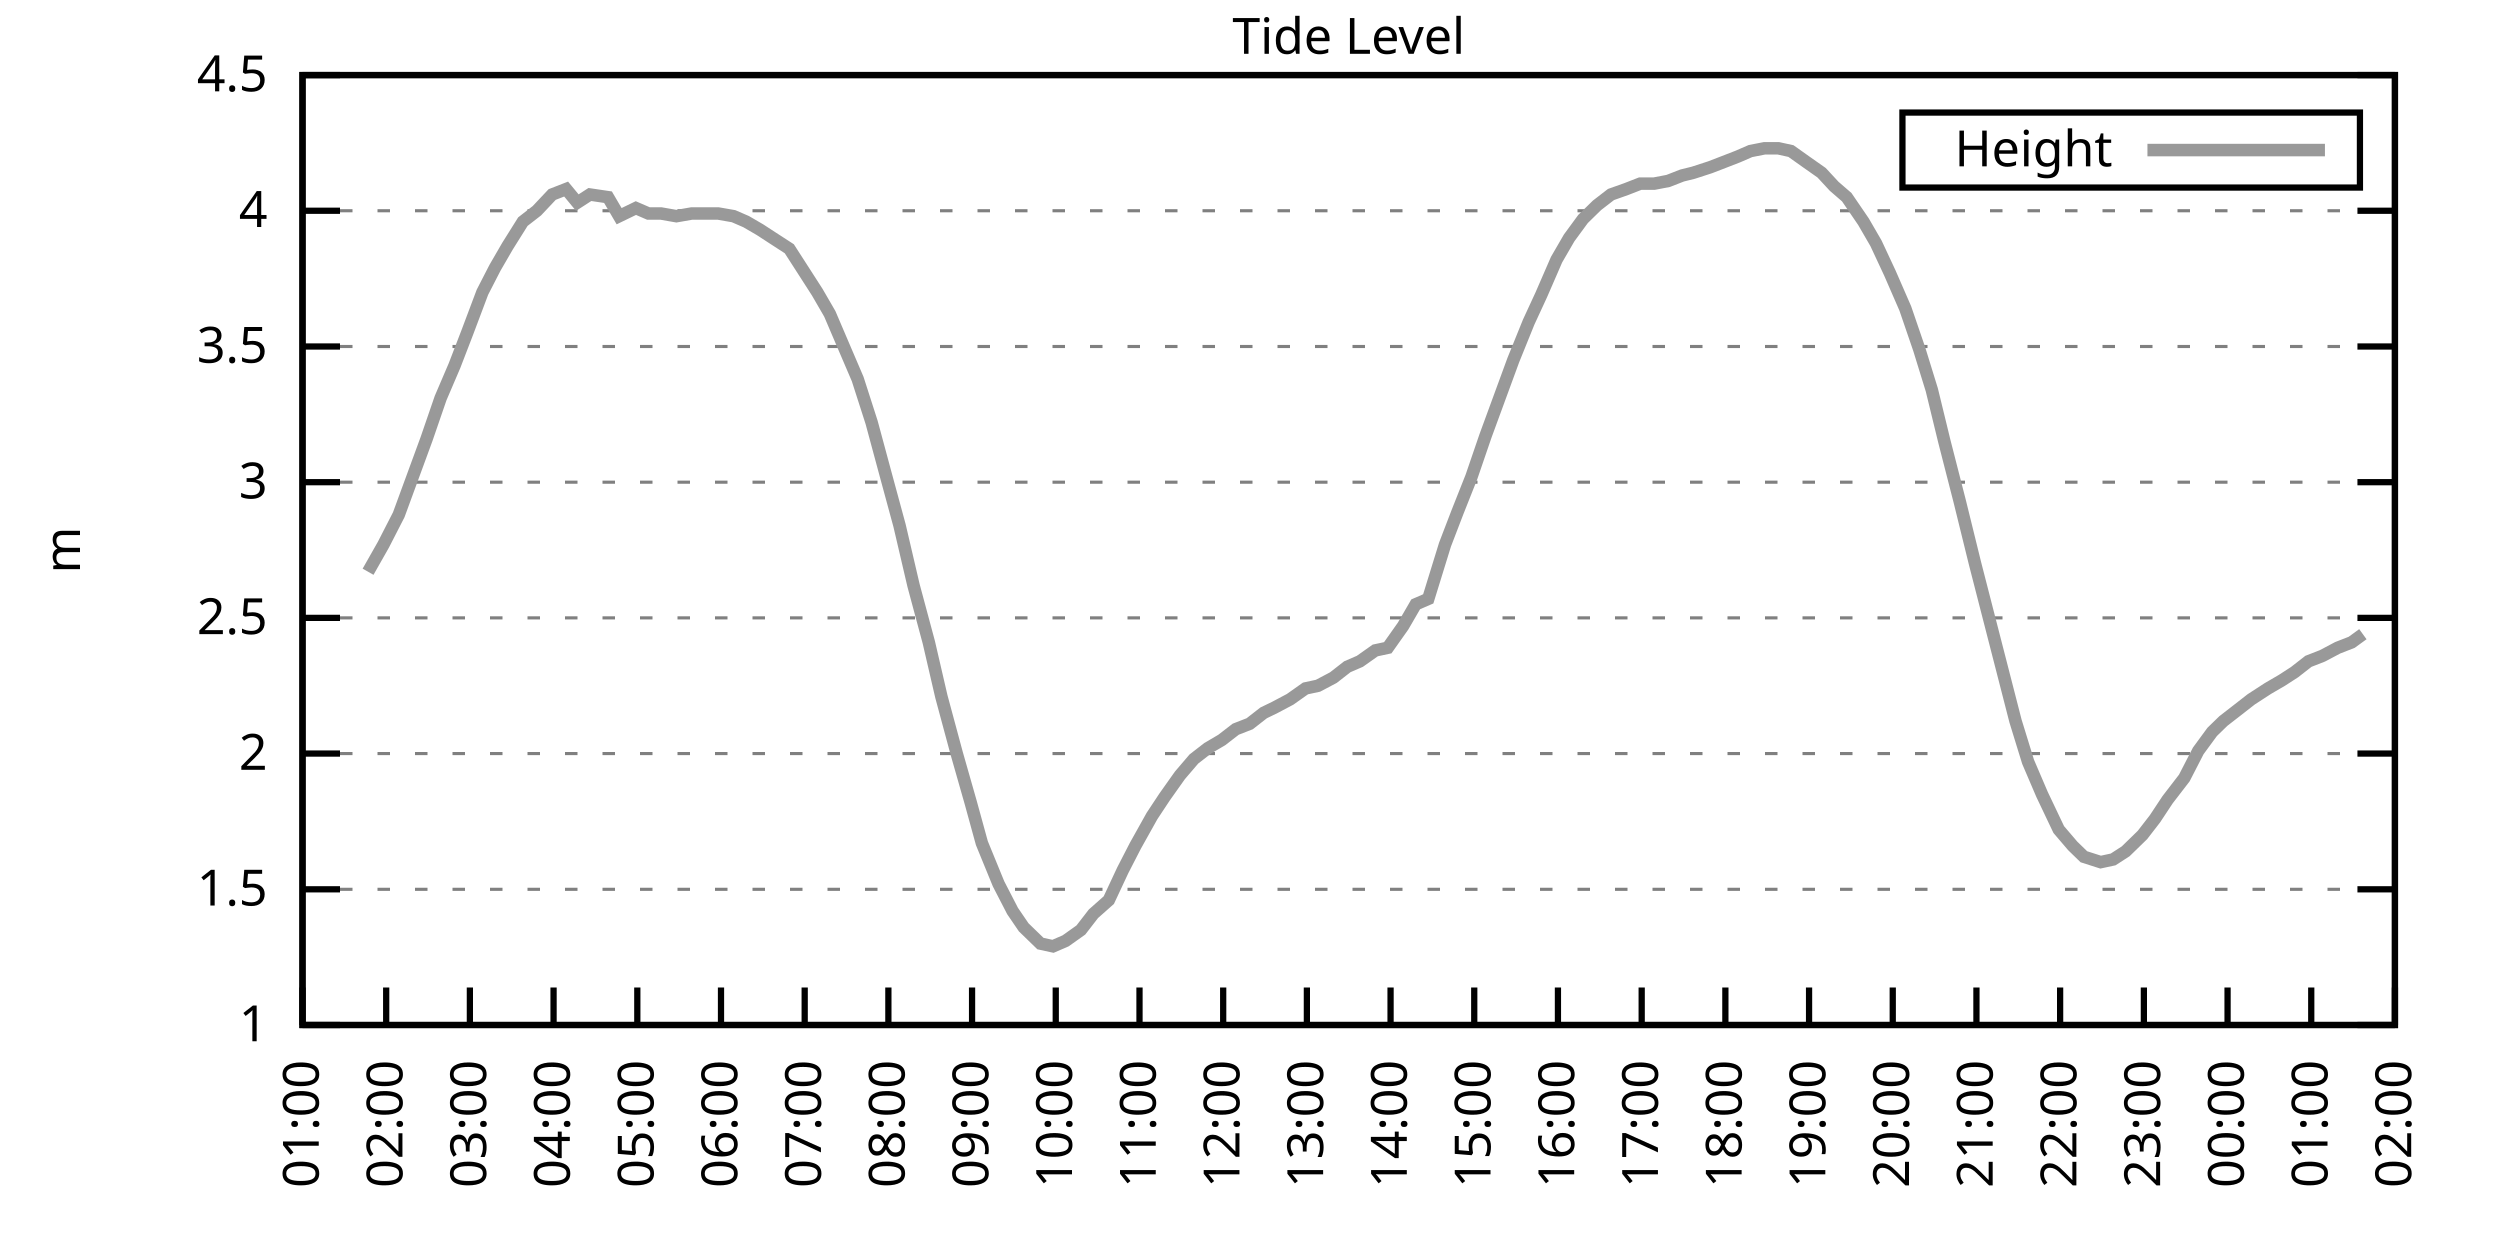
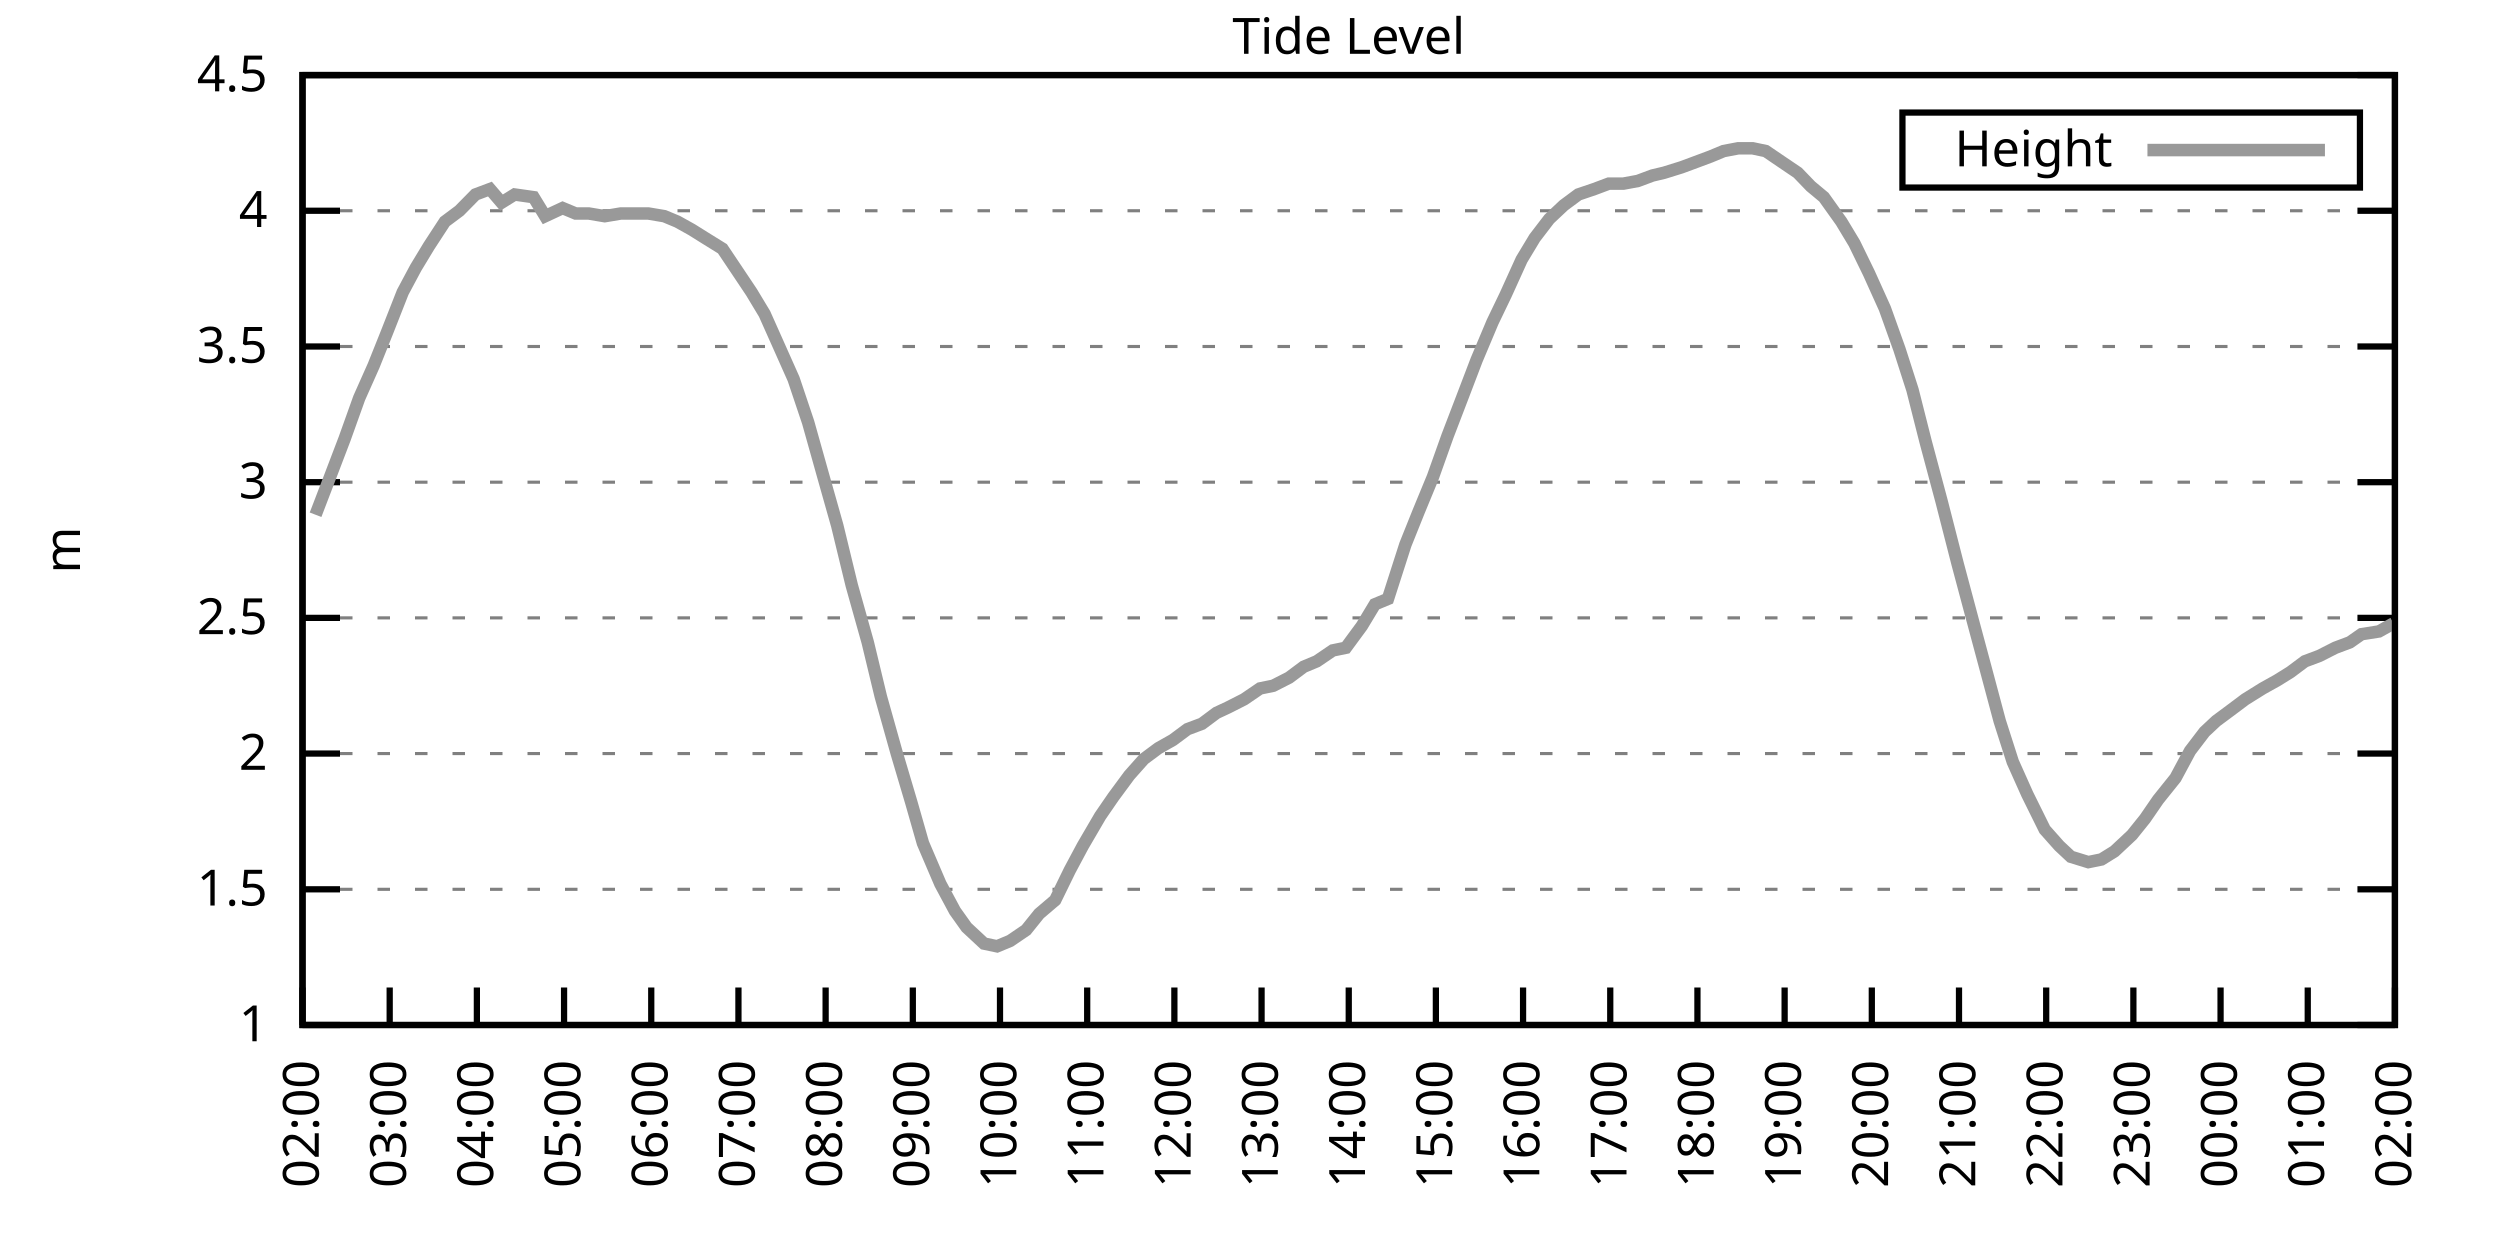
<svg xmlns="http://www.w3.org/2000/svg" xmlns:xlink="http://www.w3.org/1999/xlink" width="400" height="200" viewBox="0 0 400 200">
  <g id="gnuplot_canvas">
    <rect x="0" y="0" width="400" height="200" fill="none" />
    <defs>
      <circle id="gpDot" r="0.5" stroke-width="0.5" stroke="currentColor" />
      <path id="gpPt0" stroke-width="0.333" stroke="currentColor" d="M-1,0 h2 M0,-1 v2" />
      <path id="gpPt1" stroke-width="0.333" stroke="currentColor" d="M-1,-1 L1,1 M1,-1 L-1,1" />
      <path id="gpPt2" stroke-width="0.333" stroke="currentColor" d="M-1,0 L1,0 M0,-1 L0,1 M-1,-1 L1,1 M-1,1 L1,-1" />
      <rect id="gpPt3" stroke-width="0.333" stroke="currentColor" x="-1" y="-1" width="2" height="2" />
      <rect id="gpPt4" stroke-width="0.333" stroke="currentColor" fill="currentColor" x="-1" y="-1" width="2" height="2" />
      <circle id="gpPt5" stroke-width="0.333" stroke="currentColor" cx="0" cy="0" r="1" />
      <use xlink:href="#gpPt5" id="gpPt6" fill="currentColor" stroke="none" />
      <path id="gpPt7" stroke-width="0.333" stroke="currentColor" d="M0,-1.33 L-1.33,0.67 L1.33,0.67 z" />
      <use xlink:href="#gpPt7" id="gpPt8" fill="currentColor" stroke="none" />
      <use xlink:href="#gpPt7" id="gpPt9" stroke="currentColor" transform="rotate(180)" />
      <use xlink:href="#gpPt9" id="gpPt10" fill="currentColor" stroke="none" />
      <use xlink:href="#gpPt3" id="gpPt11" stroke="currentColor" transform="rotate(45)" />
      <use xlink:href="#gpPt11" id="gpPt12" fill="currentColor" stroke="none" />
      <path id="gpPt13" stroke-width="0.333" stroke="currentColor" d="M0,1.330 L1.265,0.411 L0.782,-1.067 L-0.782,-1.076 L-1.265,0.411 z" />
      <use xlink:href="#gpPt13" id="gpPt14" fill="currentColor" stroke="none" />
      <filter id="textbox" filterUnits="objectBoundingBox" x="0" y="0" height="1" width="1">
        <feFlood flood-color="white" flood-opacity="1" result="bgnd" />
        <feComposite in="SourceGraphic" in2="bgnd" operator="atop" />
      </filter>
      <filter id="greybox" filterUnits="objectBoundingBox" x="0" y="0" height="1" width="1">
        <feFlood flood-color="lightgrey" flood-opacity="1" result="grey" />
        <feComposite in="SourceGraphic" in2="grey" operator="atop" />
      </filter>
    </defs>
    <g fill="none" color="white" stroke="currentColor" stroke-width="1.00" stroke-linecap="butt" stroke-linejoin="miter">
</g>
    <g fill="none" color="black" stroke="currentColor" stroke-width="1.00" stroke-linecap="butt" stroke-linejoin="miter">
      <g stroke="none" shape-rendering="crispEdges">
        <polygon fill="rgb(255, 255, 255)" points="48.40,164.00 383.18,164.00 383.18,12.02 48.40,12.02 " />
      </g>
    </g>
    <g fill="none" color="black" stroke="currentColor" stroke-width="1.00" stroke-linecap="butt" stroke-linejoin="miter">
</g>
    <g fill="none" color="black" stroke="black" stroke-width="0.50" stroke-linecap="butt" stroke-linejoin="miter">
</g>
    <g fill="none" color="gray" stroke="currentColor" stroke-width="0.50" stroke-linecap="butt" stroke-linejoin="miter">
      <path stroke="gray" stroke-dasharray="2,4" class="gridline" d="M48.40,164.00 L383.19,164.00  " />
    </g>
    <g fill="none" color="gray" stroke="gray" stroke-width="1.00" stroke-linecap="butt" stroke-linejoin="miter">
</g>
    <g fill="none" color="black" stroke="currentColor" stroke-width="1.00" stroke-linecap="butt" stroke-linejoin="miter">
      <path stroke="black" d="M48.40,164.00 L54.40,164.00 M383.19,164.00 L377.19,164.00  " />
      <g transform="translate(42.80,166.60)" stroke="none" fill="black" font-family="Sans" font-size="8.00" text-anchor="end">
        <text>
          <tspan font-family="Sans"> 1</tspan>
        </text>
      </g>
    </g>
    <g fill="none" color="black" stroke="currentColor" stroke-width="1.00" stroke-linecap="butt" stroke-linejoin="miter">
</g>
    <g fill="none" color="black" stroke="black" stroke-width="0.50" stroke-linecap="butt" stroke-linejoin="miter">
</g>
    <g fill="none" color="gray" stroke="currentColor" stroke-width="0.50" stroke-linecap="butt" stroke-linejoin="miter">
      <path stroke="gray" stroke-dasharray="2,4" class="gridline" d="M48.40,142.29 L383.19,142.29  " />
    </g>
    <g fill="none" color="gray" stroke="gray" stroke-width="1.00" stroke-linecap="butt" stroke-linejoin="miter">
</g>
    <g fill="none" color="black" stroke="currentColor" stroke-width="1.00" stroke-linecap="butt" stroke-linejoin="miter">
      <path stroke="black" d="M48.40,142.29 L54.40,142.29 M383.19,142.29 L377.19,142.29  " />
      <g transform="translate(42.80,144.89)" stroke="none" fill="black" font-family="Sans" font-size="8.00" text-anchor="end">
        <text>
          <tspan font-family="Sans"> 1.5</tspan>
        </text>
      </g>
    </g>
    <g fill="none" color="black" stroke="currentColor" stroke-width="1.00" stroke-linecap="butt" stroke-linejoin="miter">
</g>
    <g fill="none" color="black" stroke="black" stroke-width="0.50" stroke-linecap="butt" stroke-linejoin="miter">
</g>
    <g fill="none" color="gray" stroke="currentColor" stroke-width="0.50" stroke-linecap="butt" stroke-linejoin="miter">
      <path stroke="gray" stroke-dasharray="2,4" class="gridline" d="M48.40,120.57 L383.19,120.57  " />
    </g>
    <g fill="none" color="gray" stroke="gray" stroke-width="1.00" stroke-linecap="butt" stroke-linejoin="miter">
</g>
    <g fill="none" color="black" stroke="currentColor" stroke-width="1.00" stroke-linecap="butt" stroke-linejoin="miter">
      <path stroke="black" d="M48.40,120.57 L54.40,120.57 M383.19,120.57 L377.19,120.57  " />
      <g transform="translate(42.80,123.17)" stroke="none" fill="black" font-family="Sans" font-size="8.00" text-anchor="end">
        <text>
          <tspan font-family="Sans"> 2</tspan>
        </text>
      </g>
    </g>
    <g fill="none" color="black" stroke="currentColor" stroke-width="1.00" stroke-linecap="butt" stroke-linejoin="miter">
</g>
    <g fill="none" color="black" stroke="black" stroke-width="0.50" stroke-linecap="butt" stroke-linejoin="miter">
</g>
    <g fill="none" color="gray" stroke="currentColor" stroke-width="0.50" stroke-linecap="butt" stroke-linejoin="miter">
      <path stroke="gray" stroke-dasharray="2,4" class="gridline" d="M48.40,98.86 L383.19,98.86  " />
    </g>
    <g fill="none" color="gray" stroke="gray" stroke-width="1.00" stroke-linecap="butt" stroke-linejoin="miter">
</g>
    <g fill="none" color="black" stroke="currentColor" stroke-width="1.00" stroke-linecap="butt" stroke-linejoin="miter">
      <path stroke="black" d="M48.40,98.86 L54.40,98.86 M383.19,98.86 L377.19,98.86  " />
      <g transform="translate(42.80,101.46)" stroke="none" fill="black" font-family="Sans" font-size="8.00" text-anchor="end">
        <text>
          <tspan font-family="Sans"> 2.5</tspan>
        </text>
      </g>
    </g>
    <g fill="none" color="black" stroke="currentColor" stroke-width="1.00" stroke-linecap="butt" stroke-linejoin="miter">
</g>
    <g fill="none" color="black" stroke="black" stroke-width="0.50" stroke-linecap="butt" stroke-linejoin="miter">
</g>
    <g fill="none" color="gray" stroke="currentColor" stroke-width="0.50" stroke-linecap="butt" stroke-linejoin="miter">
      <path stroke="gray" stroke-dasharray="2,4" class="gridline" d="M48.40,77.15 L383.19,77.15  " />
    </g>
    <g fill="none" color="gray" stroke="gray" stroke-width="1.00" stroke-linecap="butt" stroke-linejoin="miter">
</g>
    <g fill="none" color="black" stroke="currentColor" stroke-width="1.00" stroke-linecap="butt" stroke-linejoin="miter">
      <path stroke="black" d="M48.40,77.15 L54.40,77.15 M383.19,77.15 L377.19,77.15  " />
      <g transform="translate(42.80,79.75)" stroke="none" fill="black" font-family="Sans" font-size="8.00" text-anchor="end">
        <text>
          <tspan font-family="Sans"> 3</tspan>
        </text>
      </g>
    </g>
    <g fill="none" color="black" stroke="currentColor" stroke-width="1.00" stroke-linecap="butt" stroke-linejoin="miter">
</g>
    <g fill="none" color="black" stroke="black" stroke-width="0.50" stroke-linecap="butt" stroke-linejoin="miter">
</g>
    <g fill="none" color="gray" stroke="currentColor" stroke-width="0.50" stroke-linecap="butt" stroke-linejoin="miter">
      <path stroke="gray" stroke-dasharray="2,4" class="gridline" d="M48.40,55.44 L383.19,55.44  " />
    </g>
    <g fill="none" color="gray" stroke="gray" stroke-width="1.00" stroke-linecap="butt" stroke-linejoin="miter">
</g>
    <g fill="none" color="black" stroke="currentColor" stroke-width="1.00" stroke-linecap="butt" stroke-linejoin="miter">
      <path stroke="black" d="M48.40,55.44 L54.40,55.44 M383.19,55.44 L377.19,55.44  " />
      <g transform="translate(42.80,58.04)" stroke="none" fill="black" font-family="Sans" font-size="8.00" text-anchor="end">
        <text>
          <tspan font-family="Sans"> 3.5</tspan>
        </text>
      </g>
    </g>
    <g fill="none" color="black" stroke="currentColor" stroke-width="1.00" stroke-linecap="butt" stroke-linejoin="miter">
</g>
    <g fill="none" color="black" stroke="black" stroke-width="0.50" stroke-linecap="butt" stroke-linejoin="miter">
</g>
    <g fill="none" color="gray" stroke="currentColor" stroke-width="0.50" stroke-linecap="butt" stroke-linejoin="miter">
      <path stroke="gray" stroke-dasharray="2,4" class="gridline" d="M48.40,33.72 L383.19,33.72  " />
    </g>
    <g fill="none" color="gray" stroke="gray" stroke-width="1.00" stroke-linecap="butt" stroke-linejoin="miter">
</g>
    <g fill="none" color="black" stroke="currentColor" stroke-width="1.00" stroke-linecap="butt" stroke-linejoin="miter">
      <path stroke="black" d="M48.40,33.72 L54.40,33.72 M383.19,33.72 L377.19,33.72  " />
      <g transform="translate(42.80,36.32)" stroke="none" fill="black" font-family="Sans" font-size="8.00" text-anchor="end">
        <text>
          <tspan font-family="Sans"> 4</tspan>
        </text>
      </g>
    </g>
    <g fill="none" color="black" stroke="currentColor" stroke-width="1.00" stroke-linecap="butt" stroke-linejoin="miter">
</g>
    <g fill="none" color="black" stroke="black" stroke-width="0.50" stroke-linecap="butt" stroke-linejoin="miter">
</g>
    <g fill="none" color="gray" stroke="currentColor" stroke-width="0.50" stroke-linecap="butt" stroke-linejoin="miter">
      <path stroke="gray" stroke-dasharray="2,4" class="gridline" d="M48.40,12.01 L383.19,12.01  " />
    </g>
    <g fill="none" color="gray" stroke="gray" stroke-width="1.00" stroke-linecap="butt" stroke-linejoin="miter">
</g>
    <g fill="none" color="black" stroke="currentColor" stroke-width="1.00" stroke-linecap="butt" stroke-linejoin="miter">
      <path stroke="black" d="M48.40,12.01 L54.40,12.01 M383.19,12.01 L377.19,12.01  " />
      <g transform="translate(42.80,14.61)" stroke="none" fill="black" font-family="Sans" font-size="8.00" text-anchor="end">
        <text>
          <tspan font-family="Sans"> 4.5</tspan>
        </text>
      </g>
    </g>
    <g fill="none" color="black" stroke="currentColor" stroke-width="1.00" stroke-linecap="butt" stroke-linejoin="miter">
      <path stroke="black" d="M48.40,164.00 L48.40,158.00  " />
      <g transform="translate(51.00,169.60) rotate(270.00)" stroke="none" fill="black" font-family="Sans" font-size="8.00" text-anchor="end">
        <text>
-           <tspan font-family="Sans">01:00</tspan>
-         </text>
-       </g>
-     </g>
-     <g fill="none" color="black" stroke="currentColor" stroke-width="1.00" stroke-linecap="butt" stroke-linejoin="miter">
-       <path stroke="black" d="M61.79,164.00 L61.79,158.00  " />
-       <g transform="translate(64.39,169.60) rotate(270.00)" stroke="none" fill="black" font-family="Sans" font-size="8.00" text-anchor="end">
-         <text>
          <tspan font-family="Sans">02:00</tspan>
        </text>
      </g>
    </g>
    <g fill="none" color="black" stroke="currentColor" stroke-width="1.00" stroke-linecap="butt" stroke-linejoin="miter">
-       <path stroke="black" d="M75.18,164.00 L75.18,158.00  " />
-       <g transform="translate(77.78,169.60) rotate(270.00)" stroke="none" fill="black" font-family="Sans" font-size="8.00" text-anchor="end">
+       <path stroke="black" d="M62.35,164.00 L62.35,158.00  " />
+       <g transform="translate(64.95,169.60) rotate(270.00)" stroke="none" fill="black" font-family="Sans" font-size="8.00" text-anchor="end">
        <text>
          <tspan font-family="Sans">03:00</tspan>
        </text>
      </g>
    </g>
    <g fill="none" color="black" stroke="currentColor" stroke-width="1.00" stroke-linecap="butt" stroke-linejoin="miter">
-       <path stroke="black" d="M88.57,164.00 L88.57,158.00  " />
-       <g transform="translate(91.17,169.60) rotate(270.00)" stroke="none" fill="black" font-family="Sans" font-size="8.00" text-anchor="end">
+       <path stroke="black" d="M76.30,164.00 L76.30,158.00  " />
+       <g transform="translate(78.90,169.60) rotate(270.00)" stroke="none" fill="black" font-family="Sans" font-size="8.00" text-anchor="end">
        <text>
          <tspan font-family="Sans">04:00</tspan>
        </text>
      </g>
    </g>
    <g fill="none" color="black" stroke="currentColor" stroke-width="1.00" stroke-linecap="butt" stroke-linejoin="miter">
-       <path stroke="black" d="M101.97,164.00 L101.97,158.00  " />
-       <g transform="translate(104.57,169.60) rotate(270.00)" stroke="none" fill="black" font-family="Sans" font-size="8.00" text-anchor="end">
+       <path stroke="black" d="M90.25,164.00 L90.25,158.00  " />
+       <g transform="translate(92.85,169.60) rotate(270.00)" stroke="none" fill="black" font-family="Sans" font-size="8.00" text-anchor="end">
        <text>
          <tspan font-family="Sans">05:00</tspan>
        </text>
      </g>
    </g>
    <g fill="none" color="black" stroke="currentColor" stroke-width="1.00" stroke-linecap="butt" stroke-linejoin="miter">
-       <path stroke="black" d="M115.36,164.00 L115.36,158.00  " />
-       <g transform="translate(117.96,169.60) rotate(270.00)" stroke="none" fill="black" font-family="Sans" font-size="8.00" text-anchor="end">
+       <path stroke="black" d="M104.20,164.00 L104.20,158.00  " />
+       <g transform="translate(106.80,169.60) rotate(270.00)" stroke="none" fill="black" font-family="Sans" font-size="8.00" text-anchor="end">
        <text>
          <tspan font-family="Sans">06:00</tspan>
        </text>
      </g>
    </g>
    <g fill="none" color="black" stroke="currentColor" stroke-width="1.00" stroke-linecap="butt" stroke-linejoin="miter">
-       <path stroke="black" d="M128.75,164.00 L128.75,158.00  " />
-       <g transform="translate(131.35,169.60) rotate(270.00)" stroke="none" fill="black" font-family="Sans" font-size="8.00" text-anchor="end">
+       <path stroke="black" d="M118.15,164.00 L118.15,158.00  " />
+       <g transform="translate(120.75,169.60) rotate(270.00)" stroke="none" fill="black" font-family="Sans" font-size="8.00" text-anchor="end">
        <text>
          <tspan font-family="Sans">07:00</tspan>
        </text>
      </g>
    </g>
    <g fill="none" color="black" stroke="currentColor" stroke-width="1.00" stroke-linecap="butt" stroke-linejoin="miter">
-       <path stroke="black" d="M142.14,164.00 L142.14,158.00  " />
-       <g transform="translate(144.74,169.60) rotate(270.00)" stroke="none" fill="black" font-family="Sans" font-size="8.00" text-anchor="end">
+       <path stroke="black" d="M132.10,164.00 L132.10,158.00  " />
+       <g transform="translate(134.70,169.60) rotate(270.00)" stroke="none" fill="black" font-family="Sans" font-size="8.00" text-anchor="end">
        <text>
          <tspan font-family="Sans">08:00</tspan>
        </text>
      </g>
    </g>
    <g fill="none" color="black" stroke="currentColor" stroke-width="1.00" stroke-linecap="butt" stroke-linejoin="miter">
-       <path stroke="black" d="M155.53,164.00 L155.53,158.00  " />
-       <g transform="translate(158.13,169.60) rotate(270.00)" stroke="none" fill="black" font-family="Sans" font-size="8.00" text-anchor="end">
+       <path stroke="black" d="M146.05,164.00 L146.05,158.00  " />
+       <g transform="translate(148.65,169.60) rotate(270.00)" stroke="none" fill="black" font-family="Sans" font-size="8.00" text-anchor="end">
        <text>
          <tspan font-family="Sans">09:00</tspan>
        </text>
      </g>
    </g>
    <g fill="none" color="black" stroke="currentColor" stroke-width="1.00" stroke-linecap="butt" stroke-linejoin="miter">
-       <path stroke="black" d="M168.92,164.00 L168.92,158.00  " />
-       <g transform="translate(171.52,169.60) rotate(270.00)" stroke="none" fill="black" font-family="Sans" font-size="8.00" text-anchor="end">
+       <path stroke="black" d="M160.00,164.00 L160.00,158.00  " />
+       <g transform="translate(162.60,169.60) rotate(270.00)" stroke="none" fill="black" font-family="Sans" font-size="8.00" text-anchor="end">
        <text>
          <tspan font-family="Sans">10:00</tspan>
        </text>
      </g>
    </g>
    <g fill="none" color="black" stroke="currentColor" stroke-width="1.00" stroke-linecap="butt" stroke-linejoin="miter">
-       <path stroke="black" d="M182.32,164.00 L182.32,158.00  " />
-       <g transform="translate(184.92,169.60) rotate(270.00)" stroke="none" fill="black" font-family="Sans" font-size="8.00" text-anchor="end">
+       <path stroke="black" d="M173.95,164.00 L173.95,158.00  " />
+       <g transform="translate(176.55,169.60) rotate(270.00)" stroke="none" fill="black" font-family="Sans" font-size="8.00" text-anchor="end">
        <text>
          <tspan font-family="Sans">11:00</tspan>
        </text>
      </g>
    </g>
    <g fill="none" color="black" stroke="currentColor" stroke-width="1.00" stroke-linecap="butt" stroke-linejoin="miter">
-       <path stroke="black" d="M195.71,164.00 L195.71,158.00  " />
-       <g transform="translate(198.31,169.60) rotate(270.00)" stroke="none" fill="black" font-family="Sans" font-size="8.00" text-anchor="end">
+       <path stroke="black" d="M187.90,164.00 L187.90,158.00  " />
+       <g transform="translate(190.50,169.60) rotate(270.00)" stroke="none" fill="black" font-family="Sans" font-size="8.00" text-anchor="end">
        <text>
          <tspan font-family="Sans">12:00</tspan>
        </text>
      </g>
    </g>
    <g fill="none" color="black" stroke="currentColor" stroke-width="1.00" stroke-linecap="butt" stroke-linejoin="miter">
-       <path stroke="black" d="M209.10,164.00 L209.10,158.00  " />
-       <g transform="translate(211.70,169.60) rotate(270.00)" stroke="none" fill="black" font-family="Sans" font-size="8.00" text-anchor="end">
+       <path stroke="black" d="M201.85,164.00 L201.85,158.00  " />
+       <g transform="translate(204.45,169.60) rotate(270.00)" stroke="none" fill="black" font-family="Sans" font-size="8.00" text-anchor="end">
        <text>
          <tspan font-family="Sans">13:00</tspan>
        </text>
      </g>
    </g>
    <g fill="none" color="black" stroke="currentColor" stroke-width="1.00" stroke-linecap="butt" stroke-linejoin="miter">
-       <path stroke="black" d="M222.49,164.00 L222.49,158.00  " />
-       <g transform="translate(225.09,169.60) rotate(270.00)" stroke="none" fill="black" font-family="Sans" font-size="8.00" text-anchor="end">
+       <path stroke="black" d="M215.80,164.00 L215.80,158.00  " />
+       <g transform="translate(218.40,169.60) rotate(270.00)" stroke="none" fill="black" font-family="Sans" font-size="8.00" text-anchor="end">
        <text>
          <tspan font-family="Sans">14:00</tspan>
        </text>
      </g>
    </g>
    <g fill="none" color="black" stroke="currentColor" stroke-width="1.00" stroke-linecap="butt" stroke-linejoin="miter">
-       <path stroke="black" d="M235.88,164.00 L235.88,158.00  " />
-       <g transform="translate(238.48,169.60) rotate(270.00)" stroke="none" fill="black" font-family="Sans" font-size="8.00" text-anchor="end">
+       <path stroke="black" d="M229.74,164.00 L229.74,158.00  " />
+       <g transform="translate(232.34,169.60) rotate(270.00)" stroke="none" fill="black" font-family="Sans" font-size="8.00" text-anchor="end">
        <text>
          <tspan font-family="Sans">15:00</tspan>
        </text>
      </g>
    </g>
    <g fill="none" color="black" stroke="currentColor" stroke-width="1.00" stroke-linecap="butt" stroke-linejoin="miter">
-       <path stroke="black" d="M249.27,164.00 L249.27,158.00  " />
-       <g transform="translate(251.87,169.60) rotate(270.00)" stroke="none" fill="black" font-family="Sans" font-size="8.00" text-anchor="end">
+       <path stroke="black" d="M243.69,164.00 L243.69,158.00  " />
+       <g transform="translate(246.29,169.60) rotate(270.00)" stroke="none" fill="black" font-family="Sans" font-size="8.00" text-anchor="end">
        <text>
          <tspan font-family="Sans">16:00</tspan>
        </text>
      </g>
    </g>
    <g fill="none" color="black" stroke="currentColor" stroke-width="1.00" stroke-linecap="butt" stroke-linejoin="miter">
-       <path stroke="black" d="M262.67,164.00 L262.67,158.00  " />
-       <g transform="translate(265.27,169.60) rotate(270.00)" stroke="none" fill="black" font-family="Sans" font-size="8.00" text-anchor="end">
+       <path stroke="black" d="M257.64,164.00 L257.64,158.00  " />
+       <g transform="translate(260.24,169.60) rotate(270.00)" stroke="none" fill="black" font-family="Sans" font-size="8.00" text-anchor="end">
        <text>
          <tspan font-family="Sans">17:00</tspan>
        </text>
      </g>
    </g>
    <g fill="none" color="black" stroke="currentColor" stroke-width="1.00" stroke-linecap="butt" stroke-linejoin="miter">
-       <path stroke="black" d="M276.06,164.00 L276.06,158.00  " />
-       <g transform="translate(278.66,169.60) rotate(270.00)" stroke="none" fill="black" font-family="Sans" font-size="8.00" text-anchor="end">
+       <path stroke="black" d="M271.59,164.00 L271.59,158.00  " />
+       <g transform="translate(274.19,169.60) rotate(270.00)" stroke="none" fill="black" font-family="Sans" font-size="8.00" text-anchor="end">
        <text>
          <tspan font-family="Sans">18:00</tspan>
        </text>
      </g>
    </g>
    <g fill="none" color="black" stroke="currentColor" stroke-width="1.00" stroke-linecap="butt" stroke-linejoin="miter">
-       <path stroke="black" d="M289.45,164.00 L289.45,158.00  " />
-       <g transform="translate(292.05,169.60) rotate(270.00)" stroke="none" fill="black" font-family="Sans" font-size="8.00" text-anchor="end">
+       <path stroke="black" d="M285.54,164.00 L285.54,158.00  " />
+       <g transform="translate(288.14,169.60) rotate(270.00)" stroke="none" fill="black" font-family="Sans" font-size="8.00" text-anchor="end">
        <text>
          <tspan font-family="Sans">19:00</tspan>
        </text>
      </g>
    </g>
    <g fill="none" color="black" stroke="currentColor" stroke-width="1.00" stroke-linecap="butt" stroke-linejoin="miter">
-       <path stroke="black" d="M302.84,164.00 L302.84,158.00  " />
-       <g transform="translate(305.44,169.60) rotate(270.00)" stroke="none" fill="black" font-family="Sans" font-size="8.00" text-anchor="end">
+       <path stroke="black" d="M299.49,164.00 L299.49,158.00  " />
+       <g transform="translate(302.09,169.60) rotate(270.00)" stroke="none" fill="black" font-family="Sans" font-size="8.00" text-anchor="end">
        <text>
          <tspan font-family="Sans">20:00</tspan>
        </text>
      </g>
    </g>
    <g fill="none" color="black" stroke="currentColor" stroke-width="1.00" stroke-linecap="butt" stroke-linejoin="miter">
-       <path stroke="black" d="M316.23,164.00 L316.23,158.00  " />
-       <g transform="translate(318.83,169.60) rotate(270.00)" stroke="none" fill="black" font-family="Sans" font-size="8.00" text-anchor="end">
+       <path stroke="black" d="M313.44,164.00 L313.44,158.00  " />
+       <g transform="translate(316.04,169.60) rotate(270.00)" stroke="none" fill="black" font-family="Sans" font-size="8.00" text-anchor="end">
        <text>
          <tspan font-family="Sans">21:00</tspan>
        </text>
      </g>
    </g>
    <g fill="none" color="black" stroke="currentColor" stroke-width="1.00" stroke-linecap="butt" stroke-linejoin="miter">
-       <path stroke="black" d="M329.62,164.00 L329.62,158.00  " />
-       <g transform="translate(332.22,169.60) rotate(270.00)" stroke="none" fill="black" font-family="Sans" font-size="8.00" text-anchor="end">
+       <path stroke="black" d="M327.39,164.00 L327.39,158.00  " />
+       <g transform="translate(329.99,169.60) rotate(270.00)" stroke="none" fill="black" font-family="Sans" font-size="8.00" text-anchor="end">
        <text>
          <tspan font-family="Sans">22:00</tspan>
        </text>
      </g>
    </g>
    <g fill="none" color="black" stroke="currentColor" stroke-width="1.00" stroke-linecap="butt" stroke-linejoin="miter">
-       <path stroke="black" d="M343.02,164.00 L343.02,158.00  " />
-       <g transform="translate(345.62,169.60) rotate(270.00)" stroke="none" fill="black" font-family="Sans" font-size="8.00" text-anchor="end">
+       <path stroke="black" d="M341.34,164.00 L341.34,158.00  " />
+       <g transform="translate(343.94,169.60) rotate(270.00)" stroke="none" fill="black" font-family="Sans" font-size="8.00" text-anchor="end">
        <text>
          <tspan font-family="Sans">23:00</tspan>
        </text>
      </g>
    </g>
    <g fill="none" color="black" stroke="currentColor" stroke-width="1.00" stroke-linecap="butt" stroke-linejoin="miter">
-       <path stroke="black" d="M356.41,164.00 L356.41,158.00  " />
-       <g transform="translate(359.01,169.60) rotate(270.00)" stroke="none" fill="black" font-family="Sans" font-size="8.00" text-anchor="end">
+       <path stroke="black" d="M355.29,164.00 L355.29,158.00  " />
+       <g transform="translate(357.89,169.60) rotate(270.00)" stroke="none" fill="black" font-family="Sans" font-size="8.00" text-anchor="end">
        <text>
          <tspan font-family="Sans">00:00</tspan>
        </text>
      </g>
    </g>
    <g fill="none" color="black" stroke="currentColor" stroke-width="1.00" stroke-linecap="butt" stroke-linejoin="miter">
-       <path stroke="black" d="M369.80,164.00 L369.80,158.00  " />
-       <g transform="translate(372.40,169.60) rotate(270.00)" stroke="none" fill="black" font-family="Sans" font-size="8.00" text-anchor="end">
+       <path stroke="black" d="M369.24,164.00 L369.24,158.00  " />
+       <g transform="translate(371.84,169.60) rotate(270.00)" stroke="none" fill="black" font-family="Sans" font-size="8.00" text-anchor="end">
        <text>
          <tspan font-family="Sans">01:00</tspan>
        </text>
      </g>
    </g>
    <g fill="none" color="black" stroke="currentColor" stroke-width="1.00" stroke-linecap="butt" stroke-linejoin="miter">
      <path stroke="black" d="M383.19,164.00 L383.19,158.00  " />
      <g transform="translate(385.79,169.60) rotate(270.00)" stroke="none" fill="black" font-family="Sans" font-size="8.00" text-anchor="end">
        <text>
          <tspan font-family="Sans">02:00</tspan>
        </text>
      </g>
    </g>
    <g fill="none" color="black" stroke="currentColor" stroke-width="1.00" stroke-linecap="butt" stroke-linejoin="miter">
</g>
    <g fill="none" color="black" stroke="currentColor" stroke-width="1.00" stroke-linecap="butt" stroke-linejoin="miter">
      <path stroke="black" d="M48.40,12.01 L48.40,164.00 L383.19,164.00 L383.19,12.01 L48.40,12.01 Z  " />
    </g>
    <g fill="none" color="black" stroke="currentColor" stroke-width="1.00" stroke-linecap="butt" stroke-linejoin="miter">
</g>
    <g fill="none" color="black" stroke="currentColor" stroke-width="1.00" stroke-linecap="butt" stroke-linejoin="miter">
      <path stroke="black" d="M304.39,30.01 L304.39,18.01 L377.59,18.01 L377.59,30.01 L304.39,30.01 Z  " />
    </g>
    <g id="Tide_level_plot_1">
      <g fill="none" color="white" stroke="black" stroke-width="2.00" stroke-linecap="butt" stroke-linejoin="miter">
</g>
      <g fill="none" color="black" stroke="currentColor" stroke-width="2.00" stroke-linecap="butt" stroke-linejoin="miter">
        <g transform="translate(337.99,26.61)" stroke="none" fill="black" font-family="Sans" font-size="8.00" text-anchor="end">
          <text>
            <tspan font-family="Sans">Height</tspan>
          </text>
        </g>
      </g>
      <g fill="none" color="black" stroke="currentColor" stroke-width="2.00" stroke-linecap="butt" stroke-linejoin="miter">
-         <path stroke="rgb(153, 153, 153)" d="M343.59,24.01 L371.99,24.01 M58.89,91.48 L61.35,87.14 L63.80,82.36 L66.03,76.28 L68.26,70.20 L70.50,63.69   L72.73,58.48 L74.74,53.26 L77.19,46.75 L79.20,42.84 L81.21,39.37 L83.66,35.46 L85.90,33.72 L88.35,31.12   L90.58,30.25 L92.37,32.42 L94.38,31.12 L97.28,31.55 L99.06,34.59 L101.74,33.29 L103.75,34.16 L105.76,34.16   L108.22,34.59 L110.67,34.16 L112.90,34.16 L114.91,34.16 L117.37,34.59 L119.38,35.46 L121.61,36.76 L123.62,38.07   L126.29,39.80 L128.53,43.28 L130.76,46.75 L132.77,50.22 L135.00,55.44 L137.23,60.65 L139.46,67.59 L141.69,75.85   L143.93,84.10 L146.16,93.65 L148.61,102.77 L150.62,111.45 L153.08,120.57 L155.31,128.39 L157.10,134.90 L159.77,141.42   L162.01,145.76 L163.79,148.37 L166.47,150.97 L168.48,151.41 L170.49,150.54 L172.94,148.80 L174.95,146.20 L177.41,144.02   L179.64,139.25 L181.65,135.34 L184.32,130.56 L186.33,127.52 L188.79,124.05 L191.02,121.44 L193.25,119.71 L195.48,118.40   L197.72,116.67 L199.95,115.80 L202.18,114.06 L203.97,113.19 L206.42,111.89 L208.88,110.15 L210.88,109.72 L213.34,108.42   L215.57,106.68 L217.58,105.81 L220.04,104.07 L222.04,103.64 L224.50,100.16 L226.51,96.69 L228.52,95.82 L231.20,87.14   L233.20,81.93 L235.44,76.28 L237.67,69.77 L239.90,63.69 L242.13,57.61 L244.59,51.53 L246.60,47.18 L249.05,41.54   L251.06,38.07 L253.29,35.03 L255.52,32.85 L257.76,31.12 L260.21,30.25 L262.44,29.38 L264.67,29.38 L266.91,28.95   L269.14,28.08 L270.92,27.64 L273.60,26.77 L275.83,25.91 L278.07,25.04 L280.07,24.17 L282.31,23.73 L284.54,23.73   L286.55,24.17 L289.00,25.91 L291.46,27.64 L293.47,29.81 L295.48,31.55 L298.15,35.46 L300.16,38.93 L302.39,43.71   L304.85,49.36 L307.08,55.87 L309.09,62.38 L311.10,70.63 L313.55,80.19 L316.01,90.18 L318.24,98.86 L320.25,106.68   L322.48,115.36 L324.49,121.88 L326.72,127.09 L329.40,132.73 L331.63,135.34 L333.42,137.08 L336.10,137.94 L338.10,137.51   L340.11,136.21 L342.79,133.60 L344.80,131.00 L346.81,127.96 L349.49,124.48 L351.72,120.14 L353.95,117.10 L355.74,115.36   L357.97,113.63 L360.20,111.89 L362.88,110.15 L365.11,108.85 L367.12,107.55 L369.35,105.81 L371.58,104.94 L374.04,103.64   L376.27,102.77 L378.06,101.47  " />
+         <path stroke="rgb(153, 153, 153)" d="M343.59,24.01 L371.99,24.01 M50.49,82.36 L52.82,76.28 L55.14,70.20 L57.47,63.69 L59.79,58.48 L61.88,53.26   L64.44,46.75 L66.53,42.84 L68.63,39.37 L71.18,35.46 L73.51,33.72 L76.07,31.12 L78.39,30.25 L80.25,32.42   L82.34,31.12 L85.37,31.55 L87.23,34.59 L90.02,33.29 L92.11,34.16 L94.20,34.16 L96.76,34.59 L99.32,34.16   L101.64,34.16 L103.73,34.16 L106.29,34.59 L108.38,35.46 L110.71,36.76 L112.80,38.07 L115.59,39.80 L117.92,43.28   L120.24,46.75 L122.33,50.22 L124.66,55.44 L126.98,60.65 L129.31,67.59 L131.63,75.85 L133.96,84.10 L136.28,93.65   L138.84,102.77 L140.93,111.45 L143.49,120.57 L145.81,128.39 L147.67,134.90 L150.46,141.42 L152.79,145.76 L154.65,148.37   L157.44,150.97 L159.53,151.41 L161.62,150.54 L164.18,148.80 L166.27,146.20 L168.83,144.02 L171.16,139.25 L173.25,135.34   L176.04,130.56 L178.13,127.52 L180.69,124.05 L183.01,121.44 L185.34,119.71 L187.66,118.40 L189.99,116.67 L192.31,115.80   L194.64,114.06 L196.50,113.19 L199.06,111.89 L201.61,110.15 L203.71,109.72 L206.26,108.42 L208.59,106.68 L210.68,105.81   L213.24,104.07 L215.33,103.64 L217.89,100.16 L219.98,96.69 L222.07,95.82 L224.86,87.14 L226.95,81.93 L229.28,76.28   L231.60,69.77 L233.93,63.69 L236.25,57.61 L238.81,51.53 L240.90,47.18 L243.46,41.54 L245.55,38.07 L247.88,35.03   L250.20,32.85 L252.53,31.12 L255.09,30.25 L257.41,29.38 L259.74,29.38 L262.06,28.95 L264.39,28.08 L266.25,27.64   L269.04,26.77 L271.36,25.91 L273.69,25.04 L275.78,24.17 L278.10,23.73 L280.43,23.73 L282.52,24.17 L285.08,25.91   L287.64,27.64 L289.73,29.81 L291.82,31.55 L294.61,35.46 L296.70,38.93 L299.03,43.71 L301.58,49.36 L303.91,55.87   L306.00,62.38 L308.09,70.63 L310.65,80.19 L313.21,90.18 L315.53,98.86 L317.63,106.68 L319.95,115.36 L322.04,121.88   L324.37,127.09 L327.16,132.73 L329.48,135.34 L331.34,137.08 L334.13,137.94 L336.23,137.51 L338.32,136.21 L341.11,133.60   L343.20,131.00 L345.29,127.96 L348.08,124.48 L350.41,120.14 L352.73,117.10 L354.59,115.36 L356.92,113.63 L359.24,111.89   L362.03,110.15 L364.36,108.85 L366.45,107.55 L368.78,105.81 L371.10,104.94 L373.66,103.64 L375.98,102.77 L377.84,101.47   L380.63,101.03 L382.96,99.73  " />
      </g>
    </g>
    <g fill="none" color="black" stroke="currentColor" stroke-width="2.00" stroke-linecap="butt" stroke-linejoin="miter">
</g>
    <g fill="none" color="black" stroke="black" stroke-width="1.00" stroke-linecap="butt" stroke-linejoin="miter">
</g>
    <g fill="none" color="black" stroke="currentColor" stroke-width="1.00" stroke-linecap="butt" stroke-linejoin="miter">
      <path stroke="black" d="M48.40,12.01 L48.40,164.00 L383.19,164.00 L383.19,12.01 L48.40,12.01 Z  " />
      <g transform="translate(12.80,88.01) rotate(270.00)" stroke="none" fill="black" font-family="Sans" font-size="8.00" text-anchor="middle">
        <text>
          <tspan font-family="Sans">m</tspan>
        </text>
      </g>
    </g>
    <g fill="none" color="black" stroke="currentColor" stroke-width="1.00" stroke-linecap="butt" stroke-linejoin="miter">
</g>
    <g fill="none" color="black" stroke="currentColor" stroke-width="1.00" stroke-linecap="butt" stroke-linejoin="miter">
      <g transform="translate(215.79,8.61)" stroke="none" fill="black" font-family="Sans" font-size="8.00" text-anchor="middle">
        <text>
          <tspan font-family="Sans">Tide Level</tspan>
        </text>
      </g>
    </g>
    <g fill="none" color="black" stroke="currentColor" stroke-width="1.00" stroke-linecap="butt" stroke-linejoin="miter">
</g>
  </g>
</svg>
